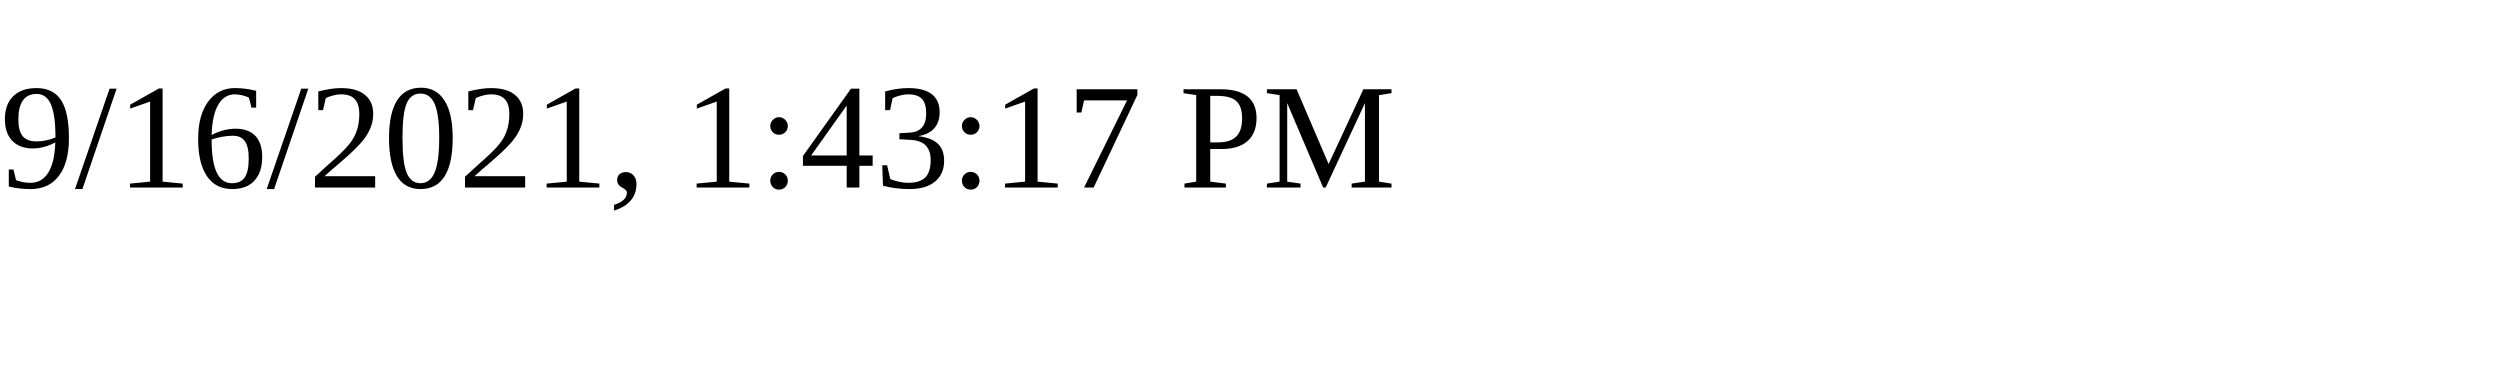
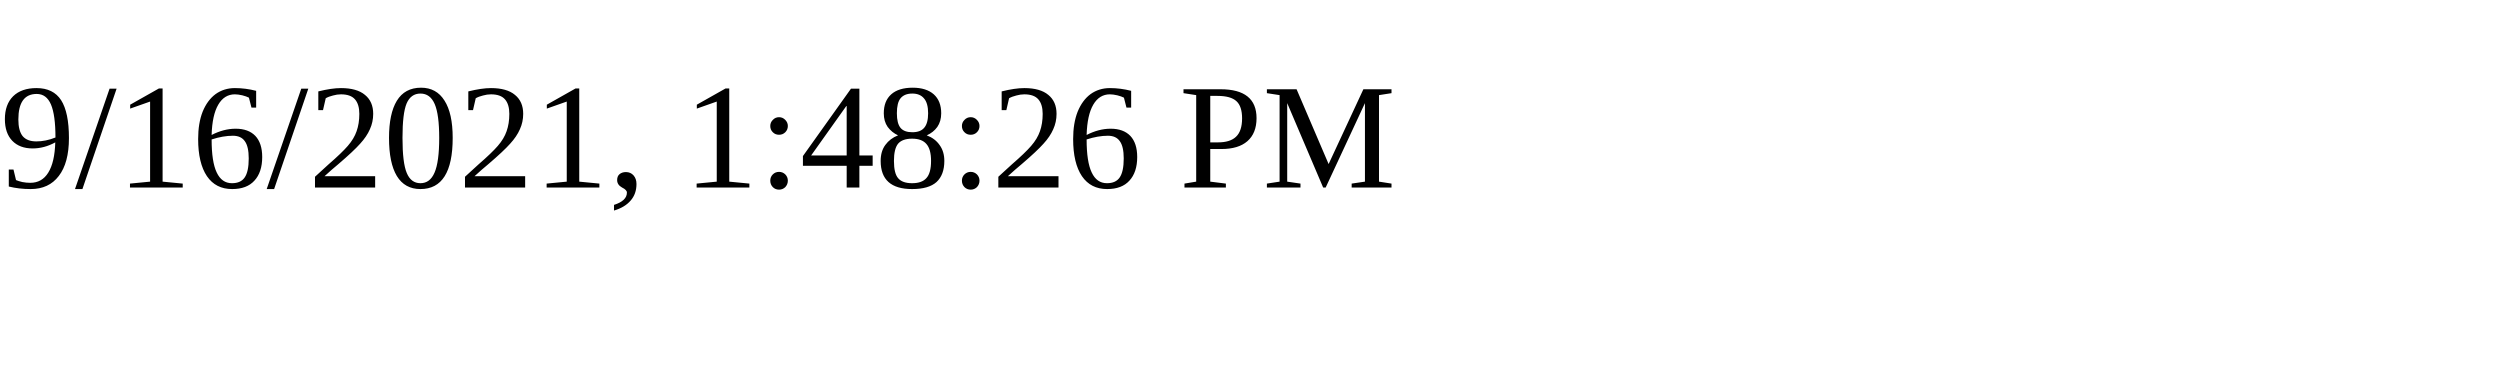
<svg xmlns="http://www.w3.org/2000/svg" height="30" width="200">
-   <text x="0" y="15">9/16/2021, 1:43:17 PM</text>
+   <text x="0" y="15">9/16/2021, 1:48:26 PM</text>
</svg>
